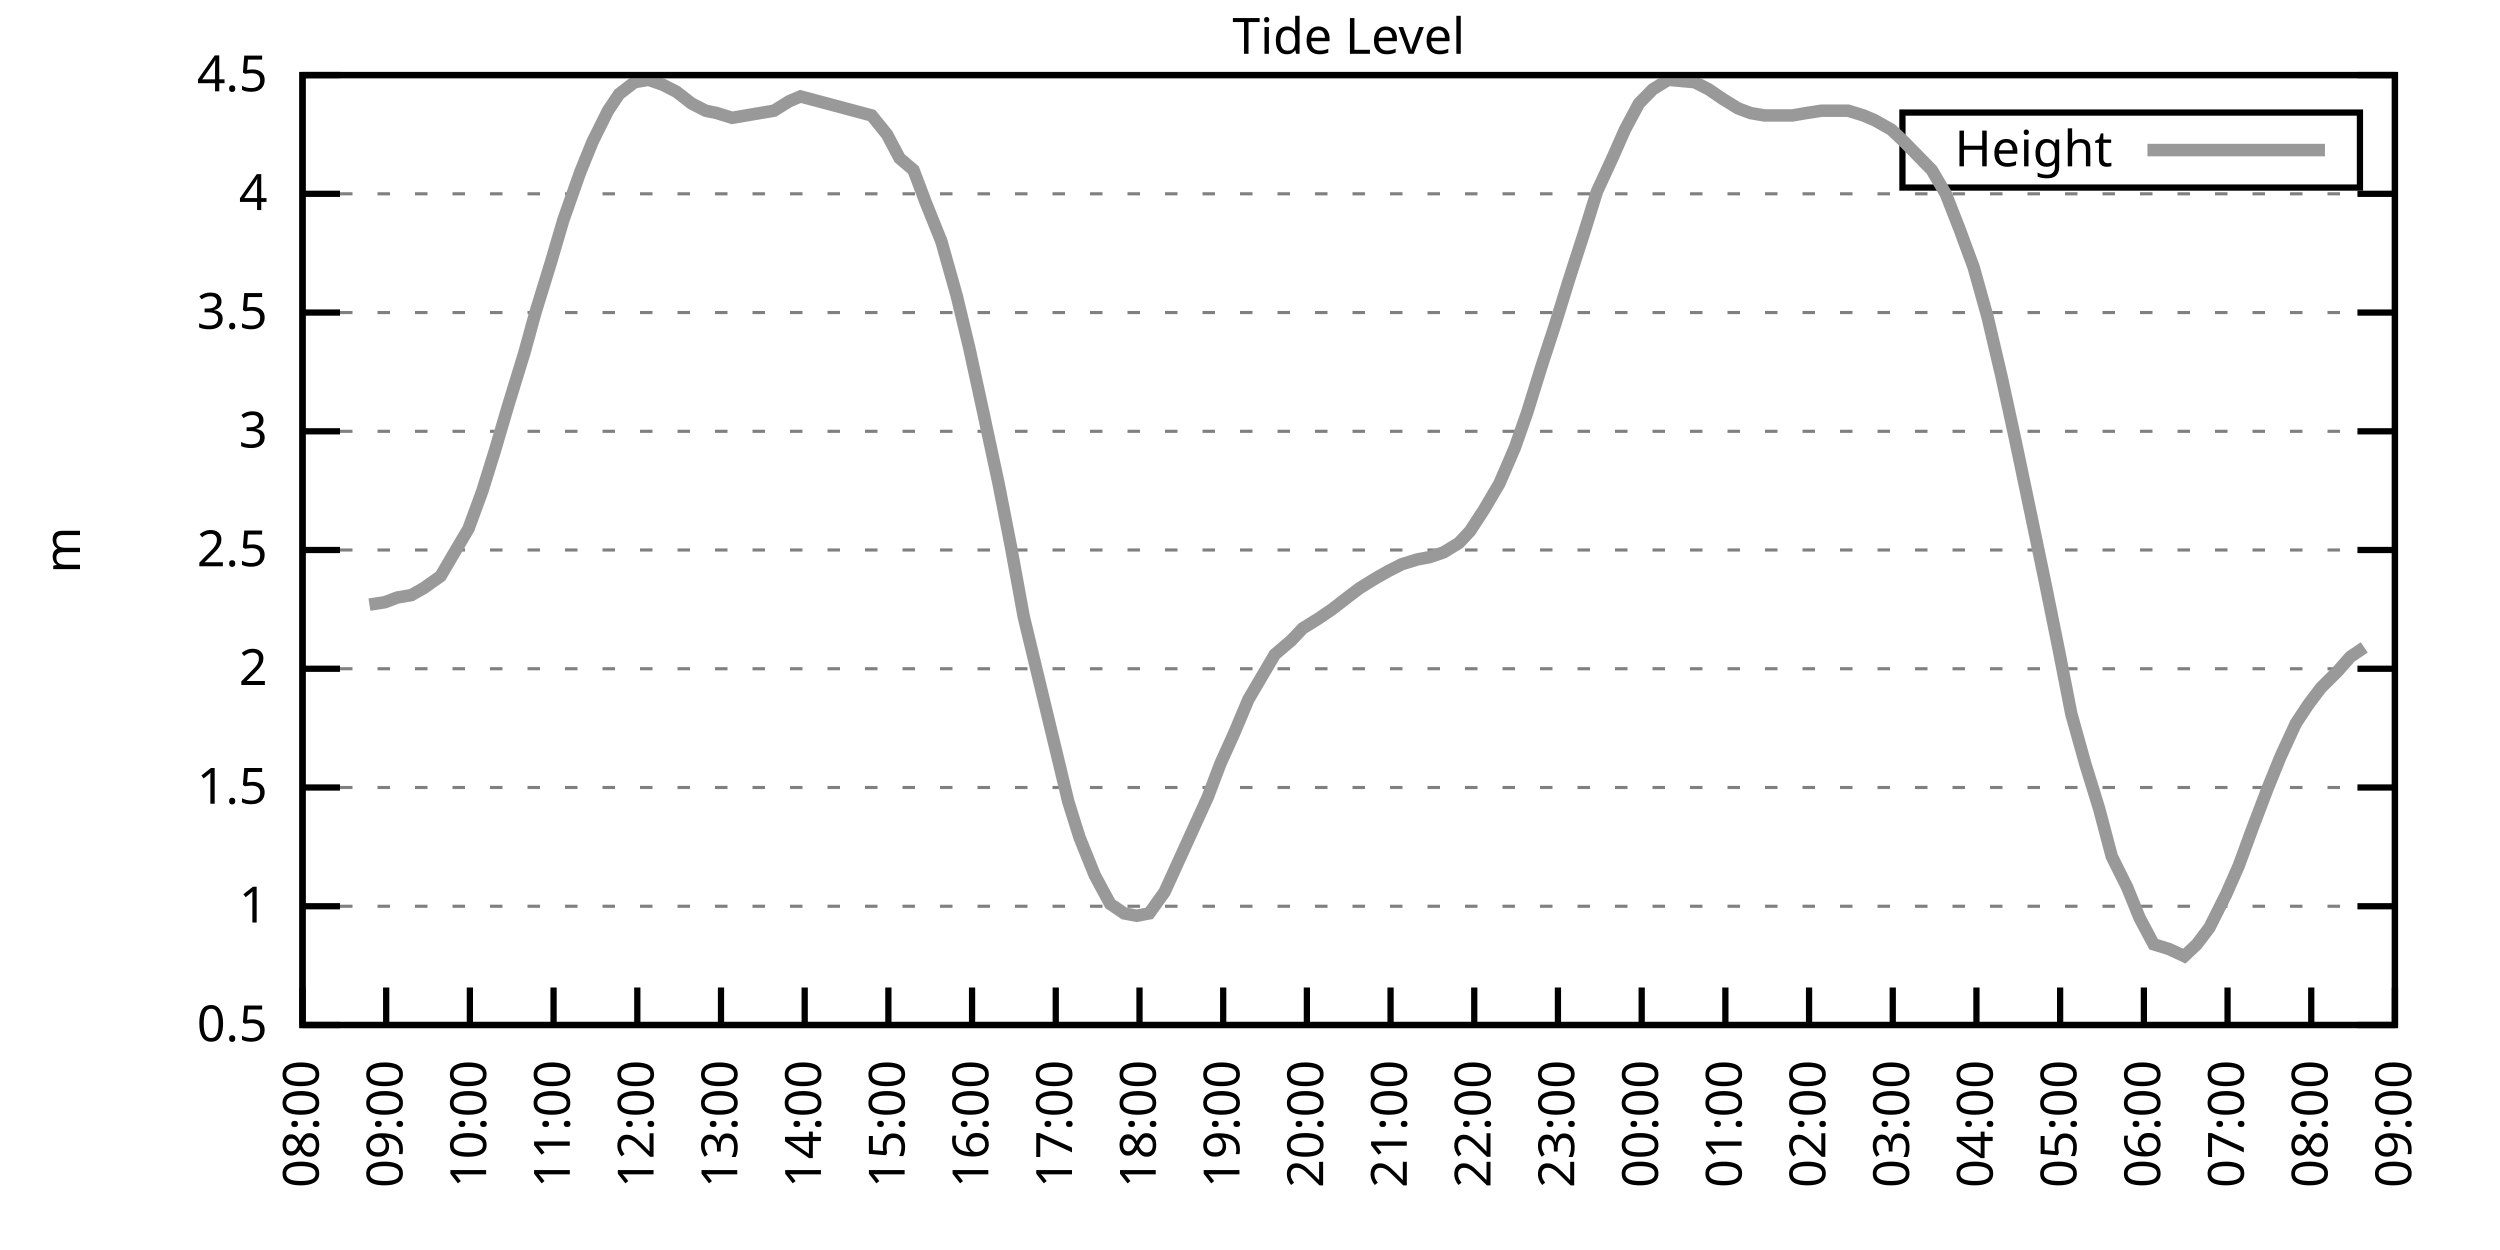
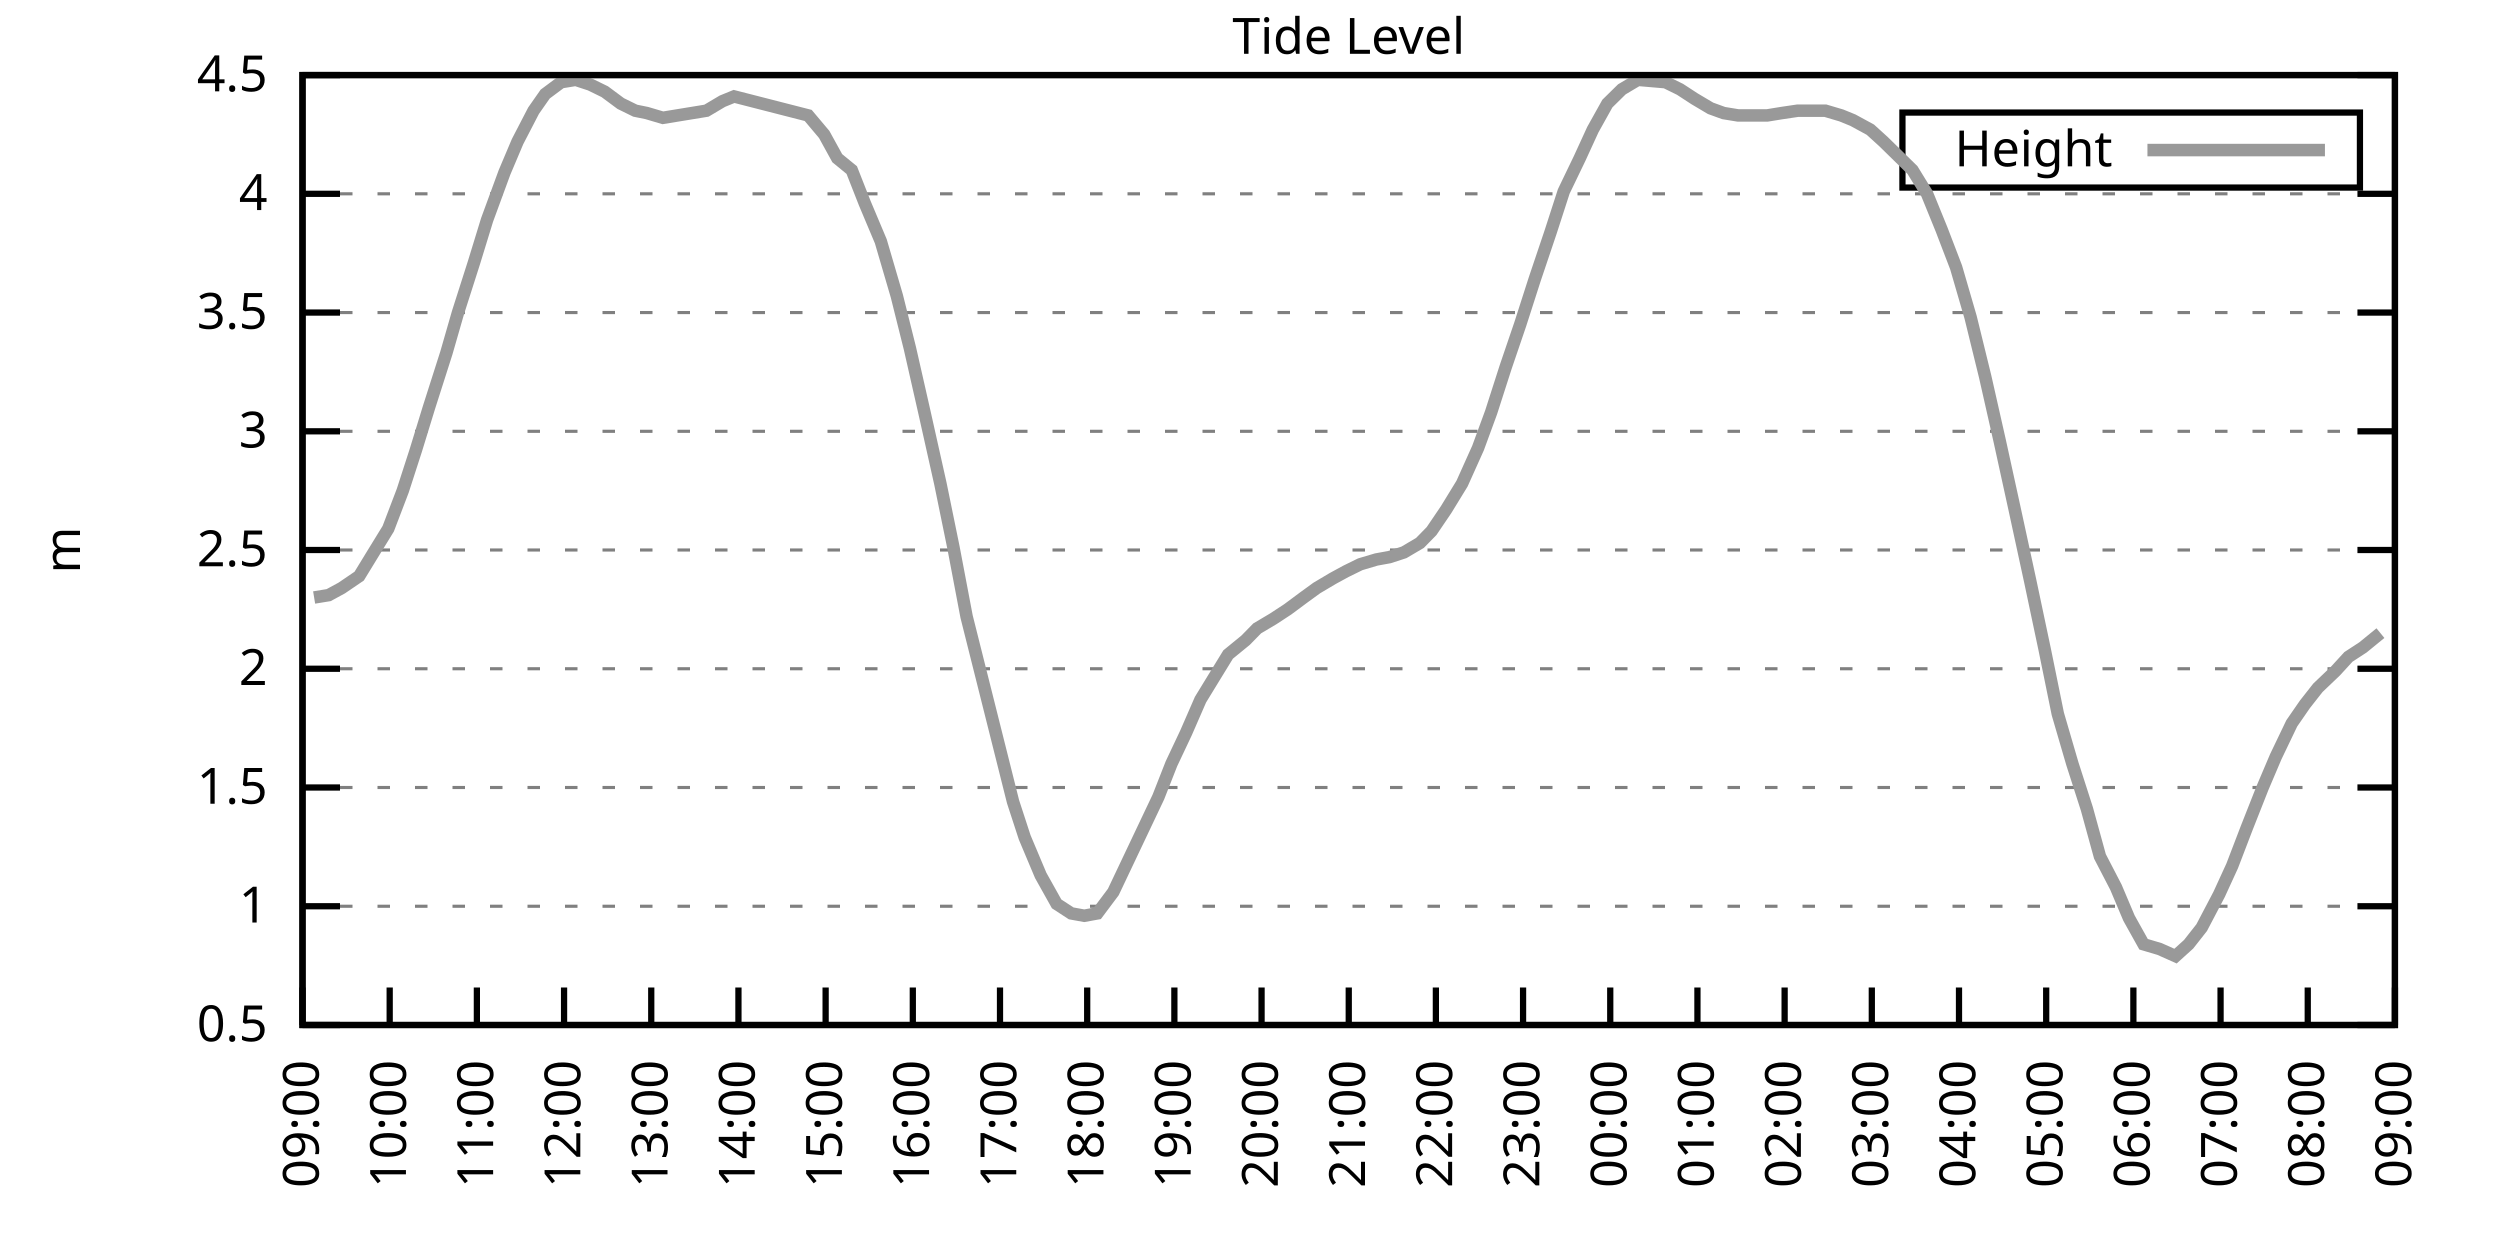
<svg xmlns="http://www.w3.org/2000/svg" xmlns:xlink="http://www.w3.org/1999/xlink" width="400" height="200" viewBox="0 0 400 200">
  <g id="gnuplot_canvas">
    <rect x="0" y="0" width="400" height="200" fill="none" />
    <defs>
      <circle id="gpDot" r="0.5" stroke-width="0.5" stroke="currentColor" />
      <path id="gpPt0" stroke-width="0.333" stroke="currentColor" d="M-1,0 h2 M0,-1 v2" />
      <path id="gpPt1" stroke-width="0.333" stroke="currentColor" d="M-1,-1 L1,1 M1,-1 L-1,1" />
      <path id="gpPt2" stroke-width="0.333" stroke="currentColor" d="M-1,0 L1,0 M0,-1 L0,1 M-1,-1 L1,1 M-1,1 L1,-1" />
      <rect id="gpPt3" stroke-width="0.333" stroke="currentColor" x="-1" y="-1" width="2" height="2" />
      <rect id="gpPt4" stroke-width="0.333" stroke="currentColor" fill="currentColor" x="-1" y="-1" width="2" height="2" />
      <circle id="gpPt5" stroke-width="0.333" stroke="currentColor" cx="0" cy="0" r="1" />
      <use xlink:href="#gpPt5" id="gpPt6" fill="currentColor" stroke="none" />
      <path id="gpPt7" stroke-width="0.333" stroke="currentColor" d="M0,-1.33 L-1.33,0.67 L1.33,0.67 z" />
      <use xlink:href="#gpPt7" id="gpPt8" fill="currentColor" stroke="none" />
      <use xlink:href="#gpPt7" id="gpPt9" stroke="currentColor" transform="rotate(180)" />
      <use xlink:href="#gpPt9" id="gpPt10" fill="currentColor" stroke="none" />
      <use xlink:href="#gpPt3" id="gpPt11" stroke="currentColor" transform="rotate(45)" />
      <use xlink:href="#gpPt11" id="gpPt12" fill="currentColor" stroke="none" />
      <path id="gpPt13" stroke-width="0.333" stroke="currentColor" d="M0,1.330 L1.265,0.411 L0.782,-1.067 L-0.782,-1.076 L-1.265,0.411 z" />
      <use xlink:href="#gpPt13" id="gpPt14" fill="currentColor" stroke="none" />
      <filter id="textbox" filterUnits="objectBoundingBox" x="0" y="0" height="1" width="1">
        <feFlood flood-color="white" flood-opacity="1" result="bgnd" />
        <feComposite in="SourceGraphic" in2="bgnd" operator="atop" />
      </filter>
      <filter id="greybox" filterUnits="objectBoundingBox" x="0" y="0" height="1" width="1">
        <feFlood flood-color="lightgrey" flood-opacity="1" result="grey" />
        <feComposite in="SourceGraphic" in2="grey" operator="atop" />
      </filter>
    </defs>
    <g fill="none" color="white" stroke="currentColor" stroke-width="1.00" stroke-linecap="butt" stroke-linejoin="miter">
</g>
    <g fill="none" color="black" stroke="currentColor" stroke-width="1.00" stroke-linecap="butt" stroke-linejoin="miter">
      <g stroke="none" shape-rendering="crispEdges">
        <polygon fill="rgb(255, 255, 255)" points="48.40,164.00 383.18,164.00 383.18,12.02 48.40,12.02 " />
      </g>
    </g>
    <g fill="none" color="black" stroke="currentColor" stroke-width="1.00" stroke-linecap="butt" stroke-linejoin="miter">
</g>
    <g fill="none" color="black" stroke="black" stroke-width="0.50" stroke-linecap="butt" stroke-linejoin="miter">
</g>
    <g fill="none" color="gray" stroke="currentColor" stroke-width="0.50" stroke-linecap="butt" stroke-linejoin="miter">
      <path stroke="gray" stroke-dasharray="2,4" class="gridline" d="M48.40,164.00 L383.19,164.00  " />
    </g>
    <g fill="none" color="gray" stroke="gray" stroke-width="1.00" stroke-linecap="butt" stroke-linejoin="miter">
</g>
    <g fill="none" color="black" stroke="currentColor" stroke-width="1.00" stroke-linecap="butt" stroke-linejoin="miter">
      <path stroke="black" d="M48.40,164.00 L54.40,164.00 M383.19,164.00 L377.19,164.00  " />
      <g transform="translate(42.80,166.60)" stroke="none" fill="black" font-family="Sans" font-size="8.00" text-anchor="end">
        <text>
          <tspan font-family="Sans"> 0.5</tspan>
        </text>
      </g>
    </g>
    <g fill="none" color="black" stroke="currentColor" stroke-width="1.00" stroke-linecap="butt" stroke-linejoin="miter">
</g>
    <g fill="none" color="black" stroke="black" stroke-width="0.50" stroke-linecap="butt" stroke-linejoin="miter">
</g>
    <g fill="none" color="gray" stroke="currentColor" stroke-width="0.50" stroke-linecap="butt" stroke-linejoin="miter">
      <path stroke="gray" stroke-dasharray="2,4" class="gridline" d="M48.40,145.00 L383.19,145.00  " />
    </g>
    <g fill="none" color="gray" stroke="gray" stroke-width="1.00" stroke-linecap="butt" stroke-linejoin="miter">
</g>
    <g fill="none" color="black" stroke="currentColor" stroke-width="1.00" stroke-linecap="butt" stroke-linejoin="miter">
      <path stroke="black" d="M48.40,145.00 L54.40,145.00 M383.19,145.00 L377.19,145.00  " />
      <g transform="translate(42.80,147.60)" stroke="none" fill="black" font-family="Sans" font-size="8.00" text-anchor="end">
        <text>
          <tspan font-family="Sans"> 1</tspan>
        </text>
      </g>
    </g>
    <g fill="none" color="black" stroke="currentColor" stroke-width="1.00" stroke-linecap="butt" stroke-linejoin="miter">
</g>
    <g fill="none" color="black" stroke="black" stroke-width="0.50" stroke-linecap="butt" stroke-linejoin="miter">
</g>
    <g fill="none" color="gray" stroke="currentColor" stroke-width="0.50" stroke-linecap="butt" stroke-linejoin="miter">
      <path stroke="gray" stroke-dasharray="2,4" class="gridline" d="M48.40,126.00 L383.19,126.00  " />
    </g>
    <g fill="none" color="gray" stroke="gray" stroke-width="1.00" stroke-linecap="butt" stroke-linejoin="miter">
</g>
    <g fill="none" color="black" stroke="currentColor" stroke-width="1.00" stroke-linecap="butt" stroke-linejoin="miter">
      <path stroke="black" d="M48.40,126.00 L54.40,126.00 M383.19,126.00 L377.19,126.00  " />
      <g transform="translate(42.80,128.60)" stroke="none" fill="black" font-family="Sans" font-size="8.00" text-anchor="end">
        <text>
          <tspan font-family="Sans"> 1.5</tspan>
        </text>
      </g>
    </g>
    <g fill="none" color="black" stroke="currentColor" stroke-width="1.00" stroke-linecap="butt" stroke-linejoin="miter">
</g>
    <g fill="none" color="black" stroke="black" stroke-width="0.50" stroke-linecap="butt" stroke-linejoin="miter">
</g>
    <g fill="none" color="gray" stroke="currentColor" stroke-width="0.50" stroke-linecap="butt" stroke-linejoin="miter">
      <path stroke="gray" stroke-dasharray="2,4" class="gridline" d="M48.40,107.00 L383.19,107.00  " />
    </g>
    <g fill="none" color="gray" stroke="gray" stroke-width="1.00" stroke-linecap="butt" stroke-linejoin="miter">
</g>
    <g fill="none" color="black" stroke="currentColor" stroke-width="1.00" stroke-linecap="butt" stroke-linejoin="miter">
      <path stroke="black" d="M48.40,107.00 L54.40,107.00 M383.19,107.00 L377.19,107.00  " />
      <g transform="translate(42.80,109.60)" stroke="none" fill="black" font-family="Sans" font-size="8.00" text-anchor="end">
        <text>
          <tspan font-family="Sans"> 2</tspan>
        </text>
      </g>
    </g>
    <g fill="none" color="black" stroke="currentColor" stroke-width="1.00" stroke-linecap="butt" stroke-linejoin="miter">
</g>
    <g fill="none" color="black" stroke="black" stroke-width="0.50" stroke-linecap="butt" stroke-linejoin="miter">
</g>
    <g fill="none" color="gray" stroke="currentColor" stroke-width="0.50" stroke-linecap="butt" stroke-linejoin="miter">
      <path stroke="gray" stroke-dasharray="2,4" class="gridline" d="M48.40,88.00 L383.19,88.00  " />
    </g>
    <g fill="none" color="gray" stroke="gray" stroke-width="1.00" stroke-linecap="butt" stroke-linejoin="miter">
</g>
    <g fill="none" color="black" stroke="currentColor" stroke-width="1.00" stroke-linecap="butt" stroke-linejoin="miter">
      <path stroke="black" d="M48.40,88.00 L54.40,88.00 M383.19,88.00 L377.19,88.00  " />
      <g transform="translate(42.80,90.60)" stroke="none" fill="black" font-family="Sans" font-size="8.00" text-anchor="end">
        <text>
          <tspan font-family="Sans"> 2.5</tspan>
        </text>
      </g>
    </g>
    <g fill="none" color="black" stroke="currentColor" stroke-width="1.00" stroke-linecap="butt" stroke-linejoin="miter">
</g>
    <g fill="none" color="black" stroke="black" stroke-width="0.50" stroke-linecap="butt" stroke-linejoin="miter">
</g>
    <g fill="none" color="gray" stroke="currentColor" stroke-width="0.50" stroke-linecap="butt" stroke-linejoin="miter">
      <path stroke="gray" stroke-dasharray="2,4" class="gridline" d="M48.40,69.01 L383.19,69.01  " />
    </g>
    <g fill="none" color="gray" stroke="gray" stroke-width="1.00" stroke-linecap="butt" stroke-linejoin="miter">
</g>
    <g fill="none" color="black" stroke="currentColor" stroke-width="1.00" stroke-linecap="butt" stroke-linejoin="miter">
      <path stroke="black" d="M48.40,69.01 L54.40,69.01 M383.19,69.01 L377.19,69.01  " />
      <g transform="translate(42.80,71.61)" stroke="none" fill="black" font-family="Sans" font-size="8.00" text-anchor="end">
        <text>
          <tspan font-family="Sans"> 3</tspan>
        </text>
      </g>
    </g>
    <g fill="none" color="black" stroke="currentColor" stroke-width="1.00" stroke-linecap="butt" stroke-linejoin="miter">
</g>
    <g fill="none" color="black" stroke="black" stroke-width="0.50" stroke-linecap="butt" stroke-linejoin="miter">
</g>
    <g fill="none" color="gray" stroke="currentColor" stroke-width="0.50" stroke-linecap="butt" stroke-linejoin="miter">
      <path stroke="gray" stroke-dasharray="2,4" class="gridline" d="M48.40,50.01 L383.19,50.01  " />
    </g>
    <g fill="none" color="gray" stroke="gray" stroke-width="1.00" stroke-linecap="butt" stroke-linejoin="miter">
</g>
    <g fill="none" color="black" stroke="currentColor" stroke-width="1.00" stroke-linecap="butt" stroke-linejoin="miter">
      <path stroke="black" d="M48.40,50.01 L54.40,50.01 M383.19,50.01 L377.19,50.01  " />
      <g transform="translate(42.80,52.61)" stroke="none" fill="black" font-family="Sans" font-size="8.00" text-anchor="end">
        <text>
          <tspan font-family="Sans"> 3.5</tspan>
        </text>
      </g>
    </g>
    <g fill="none" color="black" stroke="currentColor" stroke-width="1.00" stroke-linecap="butt" stroke-linejoin="miter">
</g>
    <g fill="none" color="black" stroke="black" stroke-width="0.50" stroke-linecap="butt" stroke-linejoin="miter">
</g>
    <g fill="none" color="gray" stroke="currentColor" stroke-width="0.50" stroke-linecap="butt" stroke-linejoin="miter">
      <path stroke="gray" stroke-dasharray="2,4" class="gridline" d="M48.40,31.01 L383.19,31.01  " />
    </g>
    <g fill="none" color="gray" stroke="gray" stroke-width="1.00" stroke-linecap="butt" stroke-linejoin="miter">
</g>
    <g fill="none" color="black" stroke="currentColor" stroke-width="1.00" stroke-linecap="butt" stroke-linejoin="miter">
      <path stroke="black" d="M48.40,31.01 L54.40,31.01 M383.19,31.01 L377.19,31.01  " />
      <g transform="translate(42.80,33.61)" stroke="none" fill="black" font-family="Sans" font-size="8.00" text-anchor="end">
        <text>
          <tspan font-family="Sans"> 4</tspan>
        </text>
      </g>
    </g>
    <g fill="none" color="black" stroke="currentColor" stroke-width="1.00" stroke-linecap="butt" stroke-linejoin="miter">
</g>
    <g fill="none" color="black" stroke="black" stroke-width="0.50" stroke-linecap="butt" stroke-linejoin="miter">
</g>
    <g fill="none" color="gray" stroke="currentColor" stroke-width="0.50" stroke-linecap="butt" stroke-linejoin="miter">
      <path stroke="gray" stroke-dasharray="2,4" class="gridline" d="M48.40,12.01 L383.19,12.01  " />
    </g>
    <g fill="none" color="gray" stroke="gray" stroke-width="1.00" stroke-linecap="butt" stroke-linejoin="miter">
</g>
    <g fill="none" color="black" stroke="currentColor" stroke-width="1.00" stroke-linecap="butt" stroke-linejoin="miter">
      <path stroke="black" d="M48.40,12.01 L54.40,12.01 M383.19,12.01 L377.19,12.01  " />
      <g transform="translate(42.80,14.61)" stroke="none" fill="black" font-family="Sans" font-size="8.00" text-anchor="end">
        <text>
          <tspan font-family="Sans"> 4.5</tspan>
        </text>
      </g>
    </g>
    <g fill="none" color="black" stroke="currentColor" stroke-width="1.00" stroke-linecap="butt" stroke-linejoin="miter">
      <path stroke="black" d="M48.40,164.00 L48.40,158.00  " />
      <g transform="translate(51.00,169.60) rotate(270.00)" stroke="none" fill="black" font-family="Sans" font-size="8.00" text-anchor="end">
        <text>
-           <tspan font-family="Sans">08:00</tspan>
-         </text>
-       </g>
-     </g>
-     <g fill="none" color="black" stroke="currentColor" stroke-width="1.00" stroke-linecap="butt" stroke-linejoin="miter">
-       <path stroke="black" d="M61.79,164.00 L61.79,158.00  " />
-       <g transform="translate(64.39,169.60) rotate(270.00)" stroke="none" fill="black" font-family="Sans" font-size="8.00" text-anchor="end">
-         <text>
          <tspan font-family="Sans">09:00</tspan>
        </text>
      </g>
    </g>
    <g fill="none" color="black" stroke="currentColor" stroke-width="1.00" stroke-linecap="butt" stroke-linejoin="miter">
-       <path stroke="black" d="M75.18,164.00 L75.18,158.00  " />
-       <g transform="translate(77.78,169.60) rotate(270.00)" stroke="none" fill="black" font-family="Sans" font-size="8.00" text-anchor="end">
+       <path stroke="black" d="M62.35,164.00 L62.35,158.00  " />
+       <g transform="translate(64.95,169.60) rotate(270.00)" stroke="none" fill="black" font-family="Sans" font-size="8.00" text-anchor="end">
        <text>
          <tspan font-family="Sans">10:00</tspan>
        </text>
      </g>
    </g>
    <g fill="none" color="black" stroke="currentColor" stroke-width="1.00" stroke-linecap="butt" stroke-linejoin="miter">
-       <path stroke="black" d="M88.57,164.00 L88.57,158.00  " />
-       <g transform="translate(91.17,169.60) rotate(270.00)" stroke="none" fill="black" font-family="Sans" font-size="8.00" text-anchor="end">
+       <path stroke="black" d="M76.30,164.00 L76.30,158.00  " />
+       <g transform="translate(78.90,169.60) rotate(270.00)" stroke="none" fill="black" font-family="Sans" font-size="8.00" text-anchor="end">
        <text>
          <tspan font-family="Sans">11:00</tspan>
        </text>
      </g>
    </g>
    <g fill="none" color="black" stroke="currentColor" stroke-width="1.00" stroke-linecap="butt" stroke-linejoin="miter">
-       <path stroke="black" d="M101.97,164.00 L101.97,158.00  " />
-       <g transform="translate(104.57,169.60) rotate(270.00)" stroke="none" fill="black" font-family="Sans" font-size="8.00" text-anchor="end">
+       <path stroke="black" d="M90.25,164.00 L90.25,158.00  " />
+       <g transform="translate(92.85,169.60) rotate(270.00)" stroke="none" fill="black" font-family="Sans" font-size="8.00" text-anchor="end">
        <text>
          <tspan font-family="Sans">12:00</tspan>
        </text>
      </g>
    </g>
    <g fill="none" color="black" stroke="currentColor" stroke-width="1.00" stroke-linecap="butt" stroke-linejoin="miter">
-       <path stroke="black" d="M115.36,164.00 L115.36,158.00  " />
-       <g transform="translate(117.96,169.60) rotate(270.00)" stroke="none" fill="black" font-family="Sans" font-size="8.00" text-anchor="end">
+       <path stroke="black" d="M104.20,164.00 L104.20,158.00  " />
+       <g transform="translate(106.80,169.60) rotate(270.00)" stroke="none" fill="black" font-family="Sans" font-size="8.00" text-anchor="end">
        <text>
          <tspan font-family="Sans">13:00</tspan>
        </text>
      </g>
    </g>
    <g fill="none" color="black" stroke="currentColor" stroke-width="1.00" stroke-linecap="butt" stroke-linejoin="miter">
-       <path stroke="black" d="M128.75,164.00 L128.75,158.00  " />
-       <g transform="translate(131.35,169.60) rotate(270.00)" stroke="none" fill="black" font-family="Sans" font-size="8.00" text-anchor="end">
+       <path stroke="black" d="M118.15,164.00 L118.15,158.00  " />
+       <g transform="translate(120.75,169.60) rotate(270.00)" stroke="none" fill="black" font-family="Sans" font-size="8.00" text-anchor="end">
        <text>
          <tspan font-family="Sans">14:00</tspan>
        </text>
      </g>
    </g>
    <g fill="none" color="black" stroke="currentColor" stroke-width="1.00" stroke-linecap="butt" stroke-linejoin="miter">
-       <path stroke="black" d="M142.14,164.00 L142.14,158.00  " />
-       <g transform="translate(144.74,169.60) rotate(270.00)" stroke="none" fill="black" font-family="Sans" font-size="8.00" text-anchor="end">
+       <path stroke="black" d="M132.10,164.00 L132.10,158.00  " />
+       <g transform="translate(134.70,169.60) rotate(270.00)" stroke="none" fill="black" font-family="Sans" font-size="8.00" text-anchor="end">
        <text>
          <tspan font-family="Sans">15:00</tspan>
        </text>
      </g>
    </g>
    <g fill="none" color="black" stroke="currentColor" stroke-width="1.00" stroke-linecap="butt" stroke-linejoin="miter">
-       <path stroke="black" d="M155.53,164.00 L155.53,158.00  " />
-       <g transform="translate(158.13,169.60) rotate(270.00)" stroke="none" fill="black" font-family="Sans" font-size="8.00" text-anchor="end">
+       <path stroke="black" d="M146.05,164.00 L146.05,158.00  " />
+       <g transform="translate(148.65,169.60) rotate(270.00)" stroke="none" fill="black" font-family="Sans" font-size="8.00" text-anchor="end">
        <text>
          <tspan font-family="Sans">16:00</tspan>
        </text>
      </g>
    </g>
    <g fill="none" color="black" stroke="currentColor" stroke-width="1.00" stroke-linecap="butt" stroke-linejoin="miter">
-       <path stroke="black" d="M168.92,164.00 L168.92,158.00  " />
-       <g transform="translate(171.52,169.60) rotate(270.00)" stroke="none" fill="black" font-family="Sans" font-size="8.00" text-anchor="end">
+       <path stroke="black" d="M160.00,164.00 L160.00,158.00  " />
+       <g transform="translate(162.60,169.60) rotate(270.00)" stroke="none" fill="black" font-family="Sans" font-size="8.00" text-anchor="end">
        <text>
          <tspan font-family="Sans">17:00</tspan>
        </text>
      </g>
    </g>
    <g fill="none" color="black" stroke="currentColor" stroke-width="1.00" stroke-linecap="butt" stroke-linejoin="miter">
-       <path stroke="black" d="M182.32,164.00 L182.32,158.00  " />
-       <g transform="translate(184.92,169.60) rotate(270.00)" stroke="none" fill="black" font-family="Sans" font-size="8.00" text-anchor="end">
+       <path stroke="black" d="M173.95,164.00 L173.95,158.00  " />
+       <g transform="translate(176.55,169.60) rotate(270.00)" stroke="none" fill="black" font-family="Sans" font-size="8.00" text-anchor="end">
        <text>
          <tspan font-family="Sans">18:00</tspan>
        </text>
      </g>
    </g>
    <g fill="none" color="black" stroke="currentColor" stroke-width="1.00" stroke-linecap="butt" stroke-linejoin="miter">
-       <path stroke="black" d="M195.71,164.00 L195.71,158.00  " />
-       <g transform="translate(198.31,169.60) rotate(270.00)" stroke="none" fill="black" font-family="Sans" font-size="8.00" text-anchor="end">
+       <path stroke="black" d="M187.90,164.00 L187.90,158.00  " />
+       <g transform="translate(190.50,169.60) rotate(270.00)" stroke="none" fill="black" font-family="Sans" font-size="8.00" text-anchor="end">
        <text>
          <tspan font-family="Sans">19:00</tspan>
        </text>
      </g>
    </g>
    <g fill="none" color="black" stroke="currentColor" stroke-width="1.00" stroke-linecap="butt" stroke-linejoin="miter">
-       <path stroke="black" d="M209.10,164.00 L209.10,158.00  " />
-       <g transform="translate(211.70,169.60) rotate(270.00)" stroke="none" fill="black" font-family="Sans" font-size="8.00" text-anchor="end">
+       <path stroke="black" d="M201.85,164.00 L201.85,158.00  " />
+       <g transform="translate(204.45,169.60) rotate(270.00)" stroke="none" fill="black" font-family="Sans" font-size="8.00" text-anchor="end">
        <text>
          <tspan font-family="Sans">20:00</tspan>
        </text>
      </g>
    </g>
    <g fill="none" color="black" stroke="currentColor" stroke-width="1.00" stroke-linecap="butt" stroke-linejoin="miter">
-       <path stroke="black" d="M222.49,164.00 L222.49,158.00  " />
-       <g transform="translate(225.09,169.60) rotate(270.00)" stroke="none" fill="black" font-family="Sans" font-size="8.00" text-anchor="end">
+       <path stroke="black" d="M215.80,164.00 L215.80,158.00  " />
+       <g transform="translate(218.40,169.60) rotate(270.00)" stroke="none" fill="black" font-family="Sans" font-size="8.00" text-anchor="end">
        <text>
          <tspan font-family="Sans">21:00</tspan>
        </text>
      </g>
    </g>
    <g fill="none" color="black" stroke="currentColor" stroke-width="1.00" stroke-linecap="butt" stroke-linejoin="miter">
-       <path stroke="black" d="M235.88,164.00 L235.88,158.00  " />
-       <g transform="translate(238.48,169.60) rotate(270.00)" stroke="none" fill="black" font-family="Sans" font-size="8.00" text-anchor="end">
+       <path stroke="black" d="M229.74,164.00 L229.74,158.00  " />
+       <g transform="translate(232.34,169.60) rotate(270.00)" stroke="none" fill="black" font-family="Sans" font-size="8.00" text-anchor="end">
        <text>
          <tspan font-family="Sans">22:00</tspan>
        </text>
      </g>
    </g>
    <g fill="none" color="black" stroke="currentColor" stroke-width="1.00" stroke-linecap="butt" stroke-linejoin="miter">
-       <path stroke="black" d="M249.27,164.00 L249.27,158.00  " />
-       <g transform="translate(251.87,169.60) rotate(270.00)" stroke="none" fill="black" font-family="Sans" font-size="8.00" text-anchor="end">
+       <path stroke="black" d="M243.69,164.00 L243.69,158.00  " />
+       <g transform="translate(246.29,169.60) rotate(270.00)" stroke="none" fill="black" font-family="Sans" font-size="8.00" text-anchor="end">
        <text>
          <tspan font-family="Sans">23:00</tspan>
        </text>
      </g>
    </g>
    <g fill="none" color="black" stroke="currentColor" stroke-width="1.00" stroke-linecap="butt" stroke-linejoin="miter">
-       <path stroke="black" d="M262.67,164.00 L262.67,158.00  " />
-       <g transform="translate(265.27,169.60) rotate(270.00)" stroke="none" fill="black" font-family="Sans" font-size="8.00" text-anchor="end">
+       <path stroke="black" d="M257.64,164.00 L257.64,158.00  " />
+       <g transform="translate(260.24,169.60) rotate(270.00)" stroke="none" fill="black" font-family="Sans" font-size="8.00" text-anchor="end">
        <text>
          <tspan font-family="Sans">00:00</tspan>
        </text>
      </g>
    </g>
    <g fill="none" color="black" stroke="currentColor" stroke-width="1.00" stroke-linecap="butt" stroke-linejoin="miter">
-       <path stroke="black" d="M276.06,164.00 L276.06,158.00  " />
-       <g transform="translate(278.66,169.60) rotate(270.00)" stroke="none" fill="black" font-family="Sans" font-size="8.00" text-anchor="end">
+       <path stroke="black" d="M271.59,164.00 L271.59,158.00  " />
+       <g transform="translate(274.19,169.60) rotate(270.00)" stroke="none" fill="black" font-family="Sans" font-size="8.00" text-anchor="end">
        <text>
          <tspan font-family="Sans">01:00</tspan>
        </text>
      </g>
    </g>
    <g fill="none" color="black" stroke="currentColor" stroke-width="1.00" stroke-linecap="butt" stroke-linejoin="miter">
-       <path stroke="black" d="M289.45,164.00 L289.45,158.00  " />
-       <g transform="translate(292.05,169.60) rotate(270.00)" stroke="none" fill="black" font-family="Sans" font-size="8.00" text-anchor="end">
+       <path stroke="black" d="M285.54,164.00 L285.54,158.00  " />
+       <g transform="translate(288.14,169.60) rotate(270.00)" stroke="none" fill="black" font-family="Sans" font-size="8.00" text-anchor="end">
        <text>
          <tspan font-family="Sans">02:00</tspan>
        </text>
      </g>
    </g>
    <g fill="none" color="black" stroke="currentColor" stroke-width="1.00" stroke-linecap="butt" stroke-linejoin="miter">
-       <path stroke="black" d="M302.84,164.00 L302.84,158.00  " />
-       <g transform="translate(305.44,169.60) rotate(270.00)" stroke="none" fill="black" font-family="Sans" font-size="8.00" text-anchor="end">
+       <path stroke="black" d="M299.49,164.00 L299.49,158.00  " />
+       <g transform="translate(302.09,169.60) rotate(270.00)" stroke="none" fill="black" font-family="Sans" font-size="8.00" text-anchor="end">
        <text>
          <tspan font-family="Sans">03:00</tspan>
        </text>
      </g>
    </g>
    <g fill="none" color="black" stroke="currentColor" stroke-width="1.00" stroke-linecap="butt" stroke-linejoin="miter">
-       <path stroke="black" d="M316.23,164.00 L316.23,158.00  " />
-       <g transform="translate(318.83,169.60) rotate(270.00)" stroke="none" fill="black" font-family="Sans" font-size="8.00" text-anchor="end">
+       <path stroke="black" d="M313.44,164.00 L313.44,158.00  " />
+       <g transform="translate(316.04,169.60) rotate(270.00)" stroke="none" fill="black" font-family="Sans" font-size="8.00" text-anchor="end">
        <text>
          <tspan font-family="Sans">04:00</tspan>
        </text>
      </g>
    </g>
    <g fill="none" color="black" stroke="currentColor" stroke-width="1.00" stroke-linecap="butt" stroke-linejoin="miter">
-       <path stroke="black" d="M329.62,164.00 L329.62,158.00  " />
-       <g transform="translate(332.22,169.60) rotate(270.00)" stroke="none" fill="black" font-family="Sans" font-size="8.00" text-anchor="end">
+       <path stroke="black" d="M327.39,164.00 L327.39,158.00  " />
+       <g transform="translate(329.99,169.60) rotate(270.00)" stroke="none" fill="black" font-family="Sans" font-size="8.00" text-anchor="end">
        <text>
          <tspan font-family="Sans">05:00</tspan>
        </text>
      </g>
    </g>
    <g fill="none" color="black" stroke="currentColor" stroke-width="1.00" stroke-linecap="butt" stroke-linejoin="miter">
-       <path stroke="black" d="M343.02,164.00 L343.02,158.00  " />
-       <g transform="translate(345.62,169.60) rotate(270.00)" stroke="none" fill="black" font-family="Sans" font-size="8.00" text-anchor="end">
+       <path stroke="black" d="M341.34,164.00 L341.34,158.00  " />
+       <g transform="translate(343.94,169.60) rotate(270.00)" stroke="none" fill="black" font-family="Sans" font-size="8.00" text-anchor="end">
        <text>
          <tspan font-family="Sans">06:00</tspan>
        </text>
      </g>
    </g>
    <g fill="none" color="black" stroke="currentColor" stroke-width="1.00" stroke-linecap="butt" stroke-linejoin="miter">
-       <path stroke="black" d="M356.41,164.00 L356.41,158.00  " />
-       <g transform="translate(359.01,169.60) rotate(270.00)" stroke="none" fill="black" font-family="Sans" font-size="8.00" text-anchor="end">
+       <path stroke="black" d="M355.29,164.00 L355.29,158.00  " />
+       <g transform="translate(357.89,169.60) rotate(270.00)" stroke="none" fill="black" font-family="Sans" font-size="8.00" text-anchor="end">
        <text>
          <tspan font-family="Sans">07:00</tspan>
        </text>
      </g>
    </g>
    <g fill="none" color="black" stroke="currentColor" stroke-width="1.00" stroke-linecap="butt" stroke-linejoin="miter">
-       <path stroke="black" d="M369.80,164.00 L369.80,158.00  " />
-       <g transform="translate(372.40,169.60) rotate(270.00)" stroke="none" fill="black" font-family="Sans" font-size="8.00" text-anchor="end">
+       <path stroke="black" d="M369.24,164.00 L369.24,158.00  " />
+       <g transform="translate(371.84,169.60) rotate(270.00)" stroke="none" fill="black" font-family="Sans" font-size="8.00" text-anchor="end">
        <text>
          <tspan font-family="Sans">08:00</tspan>
        </text>
      </g>
    </g>
    <g fill="none" color="black" stroke="currentColor" stroke-width="1.00" stroke-linecap="butt" stroke-linejoin="miter">
      <path stroke="black" d="M383.19,164.00 L383.19,158.00  " />
      <g transform="translate(385.79,169.60) rotate(270.00)" stroke="none" fill="black" font-family="Sans" font-size="8.00" text-anchor="end">
        <text>
          <tspan font-family="Sans">09:00</tspan>
        </text>
      </g>
    </g>
    <g fill="none" color="black" stroke="currentColor" stroke-width="1.00" stroke-linecap="butt" stroke-linejoin="miter">
</g>
    <g fill="none" color="black" stroke="currentColor" stroke-width="1.00" stroke-linecap="butt" stroke-linejoin="miter">
      <path stroke="black" d="M48.40,12.01 L48.40,164.00 L383.19,164.00 L383.19,12.01 L48.40,12.01 Z  " />
    </g>
    <g fill="none" color="black" stroke="currentColor" stroke-width="1.00" stroke-linecap="butt" stroke-linejoin="miter">
</g>
    <g fill="none" color="black" stroke="currentColor" stroke-width="1.00" stroke-linecap="butt" stroke-linejoin="miter">
      <path stroke="black" d="M304.39,30.01 L304.39,18.01 L377.59,18.01 L377.59,30.01 L304.39,30.01 Z  " />
    </g>
    <g id="Tide_level_plot_1">
      <g fill="none" color="white" stroke="black" stroke-width="2.00" stroke-linecap="butt" stroke-linejoin="miter">
</g>
      <g fill="none" color="black" stroke="currentColor" stroke-width="2.00" stroke-linecap="butt" stroke-linejoin="miter">
        <g transform="translate(337.99,26.61)" stroke="none" fill="black" font-family="Sans" font-size="8.00" text-anchor="end">
          <text>
            <tspan font-family="Sans">Height</tspan>
          </text>
        </g>
      </g>
      <g fill="none" color="black" stroke="currentColor" stroke-width="2.00" stroke-linecap="butt" stroke-linejoin="miter">
-         <path stroke="rgb(153, 153, 153)" d="M343.59,24.01 L371.99,24.01 M59.11,96.74 L61.57,96.36 L63.58,95.60 L65.81,95.22 L67.82,94.08 L70.50,92.18   L72.50,88.76 L74.96,84.59 L77.19,78.51 L79.20,72.05 L81.21,65.21 L83.89,56.47 L85.67,50.01 L88.13,42.03   L90.14,35.19 L92.82,27.59 L94.82,22.65 L97.28,17.71 L99.06,15.05 L101.52,13.15 L103.75,12.77 L105.98,13.53   L108.22,14.67 L110.67,16.57 L112.90,17.71 L114.69,18.09 L117.14,18.85 L123.84,17.71 L126.29,16.19 L128.08,15.43   L139.46,18.47 L141.92,21.51 L143.93,25.31 L146.16,27.21 L148.17,32.53 L150.62,38.61 L153.08,47.35 L155.09,55.71   L157.32,65.97 L159.77,77.37 L161.78,87.63 L163.79,98.64 L170.93,128.28 L172.72,133.98 L175.17,140.06 L177.63,144.62   L179.86,146.14 L181.87,146.52 L183.88,146.14 L186.33,142.72 L193.25,127.52 L195.26,122.20 L197.49,117.26 L199.73,111.94   L201.73,108.52 L203.97,104.72 L206.64,102.44 L208.43,100.54 L210.88,99.02 L213.12,97.50 L215.57,95.60 L217.58,94.08   L220.04,92.56 L222.04,91.42 L224.28,90.28 L226.73,89.52 L228.74,89.14 L230.97,88.38 L233.43,86.87 L235.21,84.97   L237.44,81.55 L239.90,77.37 L242.36,71.67 L244.36,65.97 L246.60,58.75 L248.83,51.91 L251.06,44.69 L253.51,37.09   L255.52,30.63 L257.98,25.31 L259.99,20.75 L262.22,16.57 L264.45,14.29 L266.91,12.77 L271.15,13.15 L273.38,14.29   L275.61,15.81 L278.07,17.33 L280.07,18.09 L282.31,18.47 L284.54,18.47 L286.77,18.47 L289.00,18.09 L291.46,17.71   L293.69,17.71 L295.70,17.71 L298.15,18.47 L299.94,19.23 L302.62,20.75 L304.63,22.65 L306.86,24.93 L309.09,27.21   L311.32,31.01 L313.55,36.71 L315.79,42.79 L318.02,50.77 L320.25,60.27 L322.48,70.53 L324.71,81.17 L327.17,92.94   L329.40,103.96 L331.41,114.22 L333.64,122.20 L335.87,129.42 L337.88,137.02 L340.34,141.96 L342.35,146.90 L344.58,151.08   L347.03,151.84 L349.49,152.98 L351.50,151.08 L353.51,148.42 L356.18,143.10 L358.19,138.54 L360.42,132.46 L362.88,126.00   L364.89,121.06 L367.34,115.74 L369.35,112.70 L371.36,110.04 L374.04,107.38 L376.05,105.10 L378.28,103.58  " />
+         <path stroke="rgb(153, 153, 153)" d="M343.59,24.01 L371.99,24.01 M50.26,95.60 L52.58,95.22 L54.68,94.08 L57.47,92.18 L59.56,88.76 L62.12,84.59   L64.44,78.51 L66.53,72.05 L68.63,65.21 L71.42,56.47 L73.28,50.01 L75.83,42.03 L77.93,35.19 L80.72,27.59   L82.81,22.65 L85.37,17.71 L87.23,15.05 L89.78,13.15 L92.11,12.77 L94.43,13.53 L96.76,14.67 L99.32,16.57   L101.64,17.71 L103.50,18.09 L106.06,18.85 L113.03,17.71 L115.59,16.19 L117.45,15.43 L129.31,18.47 L131.87,21.51   L133.96,25.31 L136.28,27.21 L138.37,32.53 L140.93,38.61 L143.49,47.35 L145.58,55.71 L147.91,65.97 L150.46,77.37   L152.56,87.63 L154.65,98.64 L162.09,128.28 L163.95,133.98 L166.51,140.06 L169.06,144.62 L171.39,146.14 L173.48,146.52   L175.57,146.14 L178.13,142.72 L185.34,127.52 L187.43,122.20 L189.76,117.26 L192.08,111.94 L194.17,108.52 L196.50,104.72   L199.29,102.44 L201.15,100.54 L203.71,99.02 L206.03,97.50 L208.59,95.60 L210.68,94.08 L213.24,92.56 L215.33,91.42   L217.65,90.28 L220.21,89.52 L222.30,89.14 L224.63,88.38 L227.19,86.87 L229.05,84.97 L231.37,81.55 L233.93,77.37   L236.49,71.67 L238.58,65.97 L240.90,58.75 L243.23,51.91 L245.55,44.69 L248.11,37.09 L250.20,30.63 L252.76,25.31   L254.85,20.75 L257.18,16.57 L259.50,14.29 L262.06,12.77 L266.48,13.15 L268.80,14.29 L271.13,15.81 L273.69,17.33   L275.78,18.09 L278.10,18.47 L280.43,18.47 L282.75,18.47 L285.08,18.09 L287.64,17.71 L289.96,17.71 L292.05,17.71   L294.61,18.47 L296.47,19.23 L299.26,20.75 L301.35,22.65 L303.68,24.93 L306.00,27.21 L308.33,31.01 L310.65,36.71   L312.98,42.79 L315.30,50.77 L317.63,60.27 L319.95,70.53 L322.28,81.17 L324.83,92.94 L327.16,103.96 L329.25,114.22   L331.58,122.20 L333.90,129.42 L335.99,137.02 L338.55,141.96 L340.64,146.90 L342.97,151.08 L345.53,151.84 L348.08,152.98   L350.18,151.08 L352.27,148.42 L355.06,143.10 L357.15,138.54 L359.48,132.46 L362.03,126.00 L364.13,121.06 L366.68,115.74   L368.78,112.70 L370.87,110.04 L373.66,107.38 L375.75,105.10 L378.08,103.58 L380.87,101.30  " />
      </g>
    </g>
    <g fill="none" color="black" stroke="currentColor" stroke-width="2.00" stroke-linecap="butt" stroke-linejoin="miter">
</g>
    <g fill="none" color="black" stroke="black" stroke-width="1.00" stroke-linecap="butt" stroke-linejoin="miter">
</g>
    <g fill="none" color="black" stroke="currentColor" stroke-width="1.00" stroke-linecap="butt" stroke-linejoin="miter">
      <path stroke="black" d="M48.40,12.01 L48.40,164.00 L383.19,164.00 L383.19,12.01 L48.40,12.01 Z  " />
      <g transform="translate(12.80,88.01) rotate(270.00)" stroke="none" fill="black" font-family="Sans" font-size="8.00" text-anchor="middle">
        <text>
          <tspan font-family="Sans">m</tspan>
        </text>
      </g>
    </g>
    <g fill="none" color="black" stroke="currentColor" stroke-width="1.00" stroke-linecap="butt" stroke-linejoin="miter">
</g>
    <g fill="none" color="black" stroke="currentColor" stroke-width="1.00" stroke-linecap="butt" stroke-linejoin="miter">
      <g transform="translate(215.79,8.61)" stroke="none" fill="black" font-family="Sans" font-size="8.00" text-anchor="middle">
        <text>
          <tspan font-family="Sans">Tide Level</tspan>
        </text>
      </g>
    </g>
    <g fill="none" color="black" stroke="currentColor" stroke-width="1.00" stroke-linecap="butt" stroke-linejoin="miter">
</g>
  </g>
</svg>
